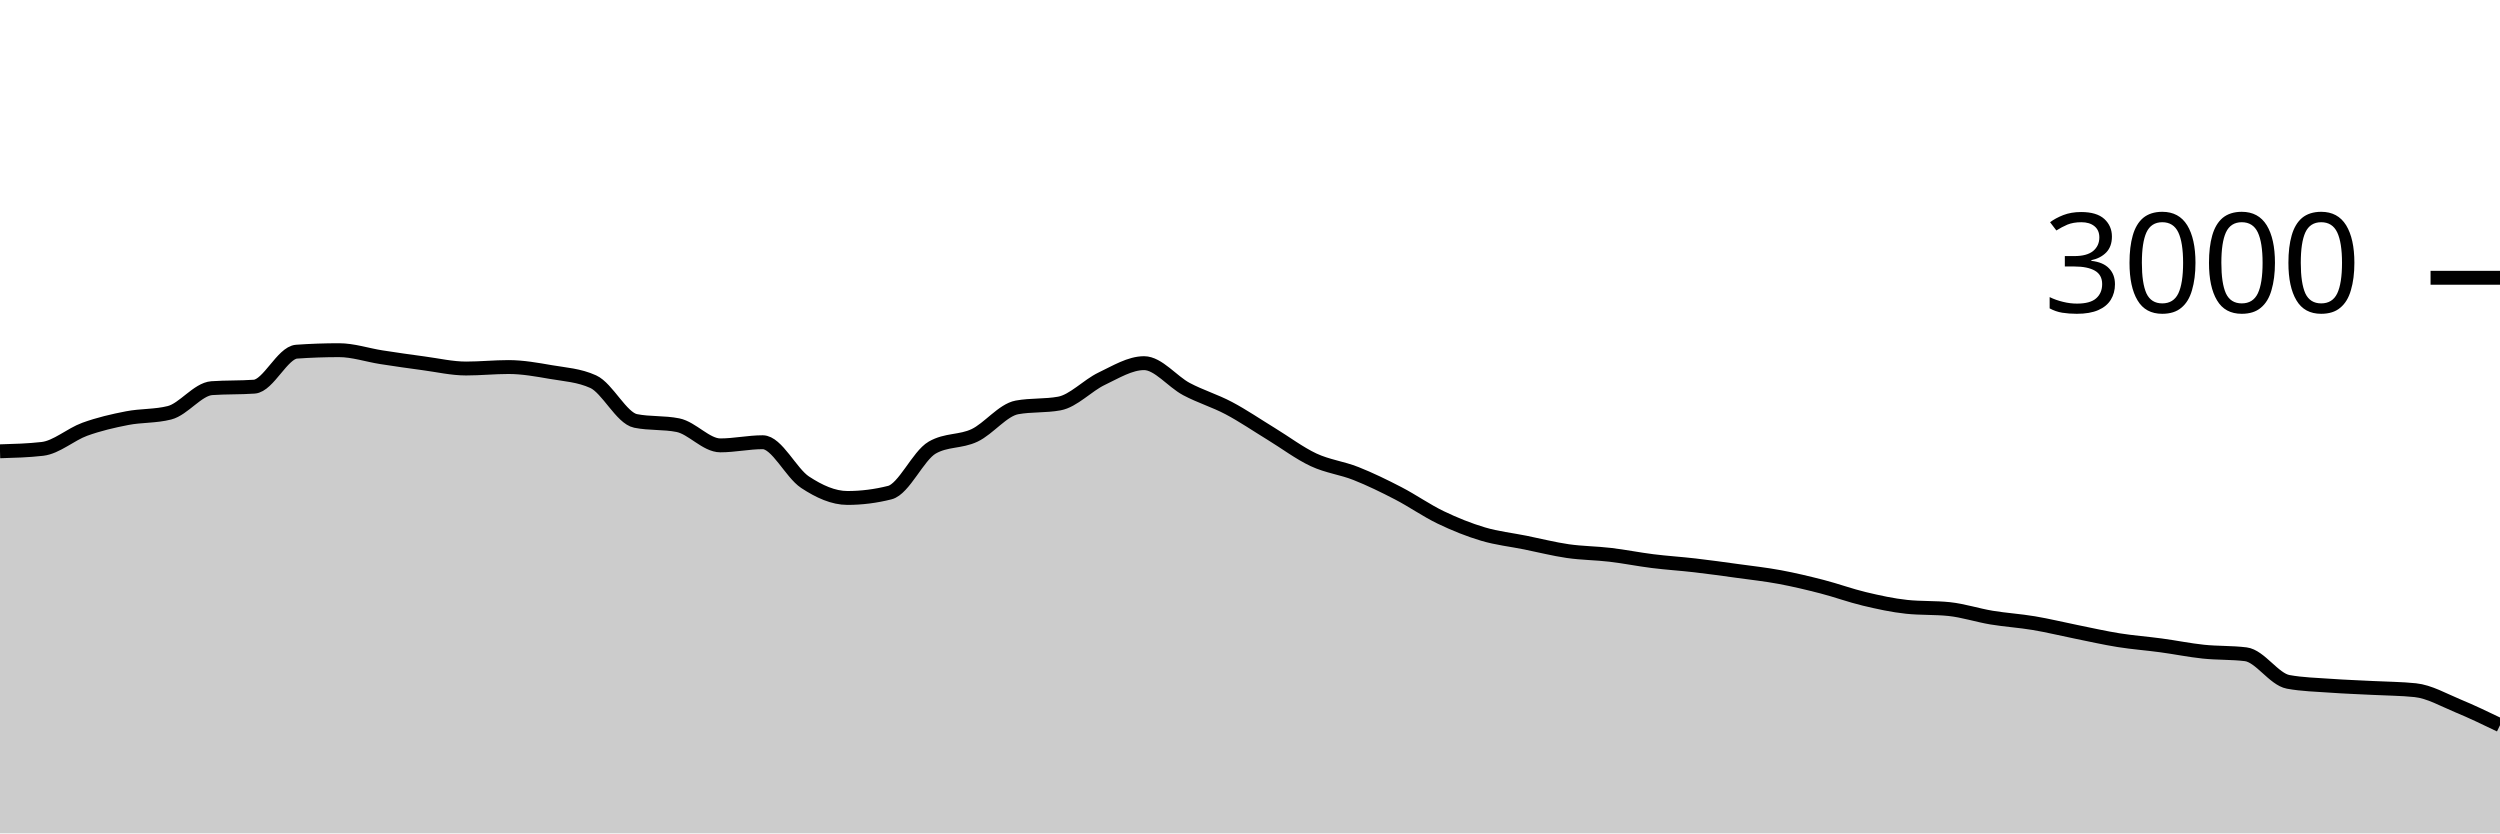
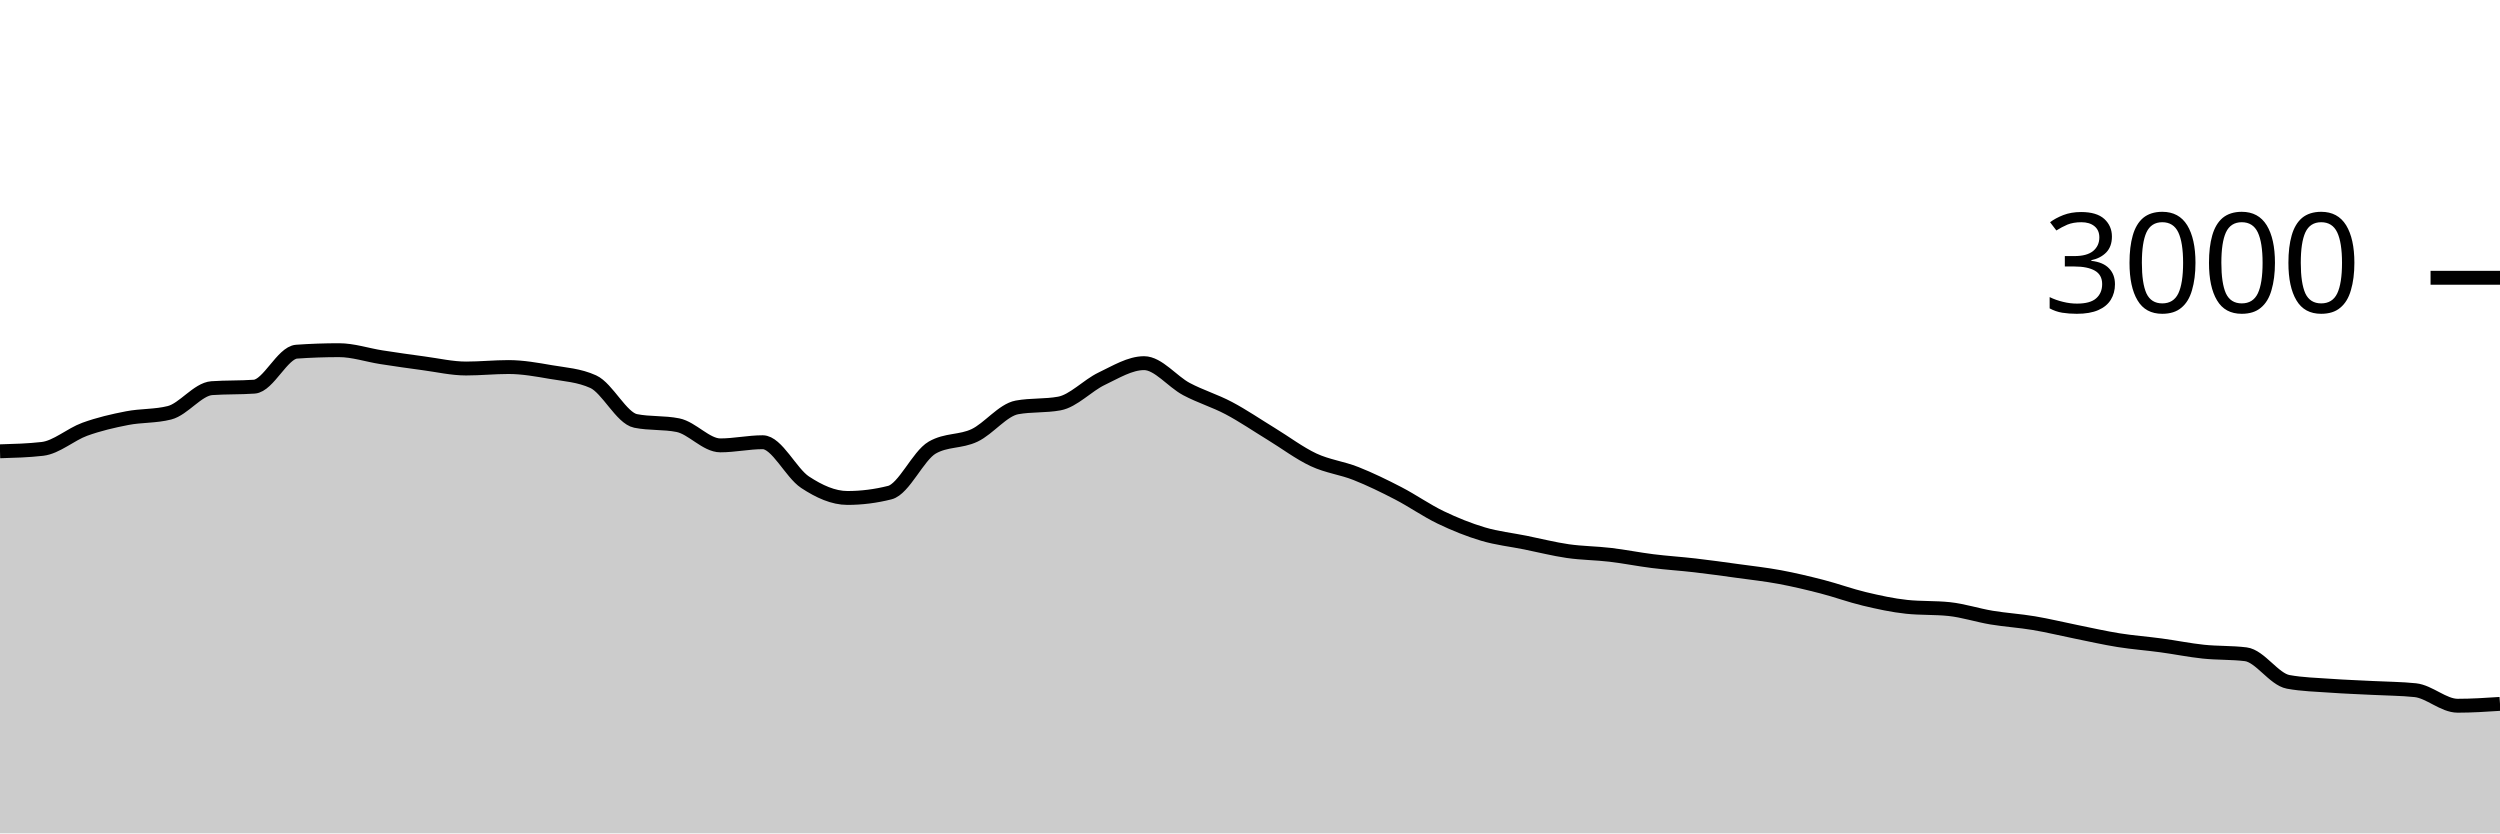
<svg xmlns="http://www.w3.org/2000/svg" viewBox="0 0 180 60">
  <g transform="translate(0,20)">
-     <path class="area" fill="rgba(0, 0, 0, 0.2)" d="M0,12.493C1.017,12.464,2.034,12.436,3.051,12.32C4.068,12.204,5.085,11.276,6.102,10.907C7.119,10.538,8.136,10.304,9.153,10.107C10.169,9.909,11.186,9.978,12.203,9.72C13.22,9.462,14.237,8.018,15.254,7.947C16.271,7.876,17.288,7.911,18.305,7.84C19.322,7.769,20.339,5.391,21.356,5.32C22.373,5.249,23.39,5.213,24.407,5.213C25.424,5.213,26.441,5.562,27.458,5.72C28.475,5.878,29.492,6.024,30.508,6.16C31.525,6.296,32.542,6.533,33.559,6.533C34.576,6.533,35.593,6.427,36.61,6.427C37.627,6.427,38.644,6.611,39.661,6.787C40.678,6.962,41.695,7.018,42.712,7.48C43.729,7.942,44.746,10.102,45.763,10.307C46.78,10.511,47.797,10.409,48.814,10.613C49.831,10.818,50.847,12.067,51.864,12.067C52.881,12.067,53.898,11.84,54.915,11.84C55.932,11.84,56.949,14.051,57.966,14.72C58.983,15.389,60,15.853,61.017,15.853C62.034,15.853,63.051,15.724,64.068,15.467C65.085,15.209,66.102,12.813,67.119,12.227C68.136,11.64,69.153,11.829,70.169,11.347C71.186,10.864,72.203,9.52,73.22,9.333C74.237,9.147,75.254,9.24,76.271,9.053C77.288,8.867,78.305,7.751,79.322,7.267C80.339,6.782,81.356,6.147,82.373,6.147C83.39,6.147,84.407,7.473,85.424,8.013C86.441,8.553,87.458,8.849,88.475,9.387C89.492,9.924,90.508,10.62,91.525,11.24C92.542,11.86,93.559,12.631,94.576,13.107C95.593,13.582,96.61,13.691,97.627,14.093C98.644,14.496,99.661,14.993,100.678,15.52C101.695,16.047,102.712,16.764,103.729,17.253C104.746,17.742,105.763,18.151,106.78,18.453C107.797,18.756,108.814,18.862,109.831,19.067C110.847,19.271,111.864,19.533,112.881,19.68C113.898,19.827,114.915,19.827,115.932,19.947C116.949,20.067,117.966,20.273,118.983,20.4C120,20.527,121.017,20.589,122.034,20.707C123.051,20.824,124.068,20.967,125.085,21.107C126.102,21.247,127.119,21.358,128.136,21.547C129.153,21.736,130.169,21.978,131.186,22.24C132.203,22.502,133.22,22.878,134.237,23.12C135.254,23.362,136.271,23.587,137.288,23.693C138.305,23.8,139.322,23.747,140.339,23.853C141.356,23.96,142.373,24.298,143.39,24.467C144.407,24.636,145.424,24.696,146.441,24.867C147.458,25.038,148.475,25.289,149.492,25.493C150.508,25.698,151.525,25.931,152.542,26.093C153.559,26.256,154.576,26.329,155.593,26.467C156.61,26.604,157.627,26.813,158.644,26.92C159.661,27.027,160.678,26.982,161.695,27.107C162.712,27.231,163.729,28.907,164.746,29.093C165.763,29.28,166.78,29.3,167.797,29.373C168.814,29.447,169.831,29.48,170.847,29.533C171.864,29.587,172.881,29.587,173.898,29.693C174.915,29.8,175.932,30.393,176.949,30.813C177.966,31.233,178.983,31.723,180,32.213L180,40C178.983,40,177.966,40,176.949,40C175.932,40,174.915,40,173.898,40C172.881,40,171.864,40,170.847,40C169.831,40,168.814,40,167.797,40C166.78,40,165.763,40,164.746,40C163.729,40,162.712,40,161.695,40C160.678,40,159.661,40,158.644,40C157.627,40,156.61,40,155.593,40C154.576,40,153.559,40,152.542,40C151.525,40,150.508,40,149.492,40C148.475,40,147.458,40,146.441,40C145.424,40,144.407,40,143.39,40C142.373,40,141.356,40,140.339,40C139.322,40,138.305,40,137.288,40C136.271,40,135.254,40,134.237,40C133.22,40,132.203,40,131.186,40C130.169,40,129.153,40,128.136,40C127.119,40,126.102,40,125.085,40C124.068,40,123.051,40,122.034,40C121.017,40,120,40,118.983,40C117.966,40,116.949,40,115.932,40C114.915,40,113.898,40,112.881,40C111.864,40,110.847,40,109.831,40C108.814,40,107.797,40,106.78,40C105.763,40,104.746,40,103.729,40C102.712,40,101.695,40,100.678,40C99.661,40,98.644,40,97.627,40C96.61,40,95.593,40,94.576,40C93.559,40,92.542,40,91.525,40C90.508,40,89.492,40,88.475,40C87.458,40,86.441,40,85.424,40C84.407,40,83.39,40,82.373,40C81.356,40,80.339,40,79.322,40C78.305,40,77.288,40,76.271,40C75.254,40,74.237,40,73.22,40C72.203,40,71.186,40,70.169,40C69.153,40,68.136,40,67.119,40C66.102,40,65.085,40,64.068,40C63.051,40,62.034,40,61.017,40C60,40,58.983,40,57.966,40C56.949,40,55.932,40,54.915,40C53.898,40,52.881,40,51.864,40C50.847,40,49.831,40,48.814,40C47.797,40,46.78,40,45.763,40C44.746,40,43.729,40,42.712,40C41.695,40,40.678,40,39.661,40C38.644,40,37.627,40,36.61,40C35.593,40,34.576,40,33.559,40C32.542,40,31.525,40,30.508,40C29.492,40,28.475,40,27.458,40C26.441,40,25.424,40,24.407,40C23.39,40,22.373,40,21.356,40C20.339,40,19.322,40,18.305,40C17.288,40,16.271,40,15.254,40C14.237,40,13.22,40,12.203,40C11.186,40,10.169,40,9.153,40C8.136,40,7.119,40,6.102,40C5.085,40,4.068,40,3.051,40C2.034,40,1.017,40,0,40Z" />
-     <path class="line" stroke="black" fill="none" d="M0,12.493C1.017,12.464,2.034,12.436,3.051,12.32C4.068,12.204,5.085,11.276,6.102,10.907C7.119,10.538,8.136,10.304,9.153,10.107C10.169,9.909,11.186,9.978,12.203,9.72C13.22,9.462,14.237,8.018,15.254,7.947C16.271,7.876,17.288,7.911,18.305,7.84C19.322,7.769,20.339,5.391,21.356,5.32C22.373,5.249,23.39,5.213,24.407,5.213C25.424,5.213,26.441,5.562,27.458,5.72C28.475,5.878,29.492,6.024,30.508,6.16C31.525,6.296,32.542,6.533,33.559,6.533C34.576,6.533,35.593,6.427,36.61,6.427C37.627,6.427,38.644,6.611,39.661,6.787C40.678,6.962,41.695,7.018,42.712,7.48C43.729,7.942,44.746,10.102,45.763,10.307C46.78,10.511,47.797,10.409,48.814,10.613C49.831,10.818,50.847,12.067,51.864,12.067C52.881,12.067,53.898,11.84,54.915,11.84C55.932,11.84,56.949,14.051,57.966,14.72C58.983,15.389,60,15.853,61.017,15.853C62.034,15.853,63.051,15.724,64.068,15.467C65.085,15.209,66.102,12.813,67.119,12.227C68.136,11.64,69.153,11.829,70.169,11.347C71.186,10.864,72.203,9.52,73.22,9.333C74.237,9.147,75.254,9.24,76.271,9.053C77.288,8.867,78.305,7.751,79.322,7.267C80.339,6.782,81.356,6.147,82.373,6.147C83.39,6.147,84.407,7.473,85.424,8.013C86.441,8.553,87.458,8.849,88.475,9.387C89.492,9.924,90.508,10.62,91.525,11.24C92.542,11.86,93.559,12.631,94.576,13.107C95.593,13.582,96.61,13.691,97.627,14.093C98.644,14.496,99.661,14.993,100.678,15.52C101.695,16.047,102.712,16.764,103.729,17.253C104.746,17.742,105.763,18.151,106.78,18.453C107.797,18.756,108.814,18.862,109.831,19.067C110.847,19.271,111.864,19.533,112.881,19.68C113.898,19.827,114.915,19.827,115.932,19.947C116.949,20.067,117.966,20.273,118.983,20.4C120,20.527,121.017,20.589,122.034,20.707C123.051,20.824,124.068,20.967,125.085,21.107C126.102,21.247,127.119,21.358,128.136,21.547C129.153,21.736,130.169,21.978,131.186,22.24C132.203,22.502,133.22,22.878,134.237,23.12C135.254,23.362,136.271,23.587,137.288,23.693C138.305,23.8,139.322,23.747,140.339,23.853C141.356,23.96,142.373,24.298,143.39,24.467C144.407,24.636,145.424,24.696,146.441,24.867C147.458,25.038,148.475,25.289,149.492,25.493C150.508,25.698,151.525,25.931,152.542,26.093C153.559,26.256,154.576,26.329,155.593,26.467C156.61,26.604,157.627,26.813,158.644,26.92C159.661,27.027,160.678,26.982,161.695,27.107C162.712,27.231,163.729,28.907,164.746,29.093C165.763,29.28,166.78,29.3,167.797,29.373C168.814,29.447,169.831,29.48,170.847,29.533C171.864,29.587,172.881,29.587,173.898,29.693C174.915,29.8,175.932,30.393,176.949,30.813C177.966,31.233,178.983,31.723,180,32.213" />
+     <path class="area" fill="rgba(0, 0, 0, 0.2)" d="M0,12.493C1.017,12.464,2.034,12.436,3.051,12.32C4.068,12.204,5.085,11.276,6.102,10.907C7.119,10.538,8.136,10.304,9.153,10.107C10.169,9.909,11.186,9.978,12.203,9.72C13.22,9.462,14.237,8.018,15.254,7.947C16.271,7.876,17.288,7.911,18.305,7.84C19.322,7.769,20.339,5.391,21.356,5.32C22.373,5.249,23.39,5.213,24.407,5.213C25.424,5.213,26.441,5.562,27.458,5.72C28.475,5.878,29.492,6.024,30.508,6.16C31.525,6.296,32.542,6.533,33.559,6.533C34.576,6.533,35.593,6.427,36.61,6.427C37.627,6.427,38.644,6.611,39.661,6.787C40.678,6.962,41.695,7.018,42.712,7.48C43.729,7.942,44.746,10.102,45.763,10.307C46.78,10.511,47.797,10.409,48.814,10.613C49.831,10.818,50.847,12.067,51.864,12.067C52.881,12.067,53.898,11.84,54.915,11.84C55.932,11.84,56.949,14.051,57.966,14.72C58.983,15.389,60,15.853,61.017,15.853C62.034,15.853,63.051,15.724,64.068,15.467C65.085,15.209,66.102,12.813,67.119,12.227C68.136,11.64,69.153,11.829,70.169,11.347C71.186,10.864,72.203,9.52,73.22,9.333C74.237,9.147,75.254,9.24,76.271,9.053C77.288,8.867,78.305,7.751,79.322,7.267C80.339,6.782,81.356,6.147,82.373,6.147C83.39,6.147,84.407,7.473,85.424,8.013C86.441,8.553,87.458,8.849,88.475,9.387C89.492,9.924,90.508,10.62,91.525,11.24C92.542,11.86,93.559,12.631,94.576,13.107C95.593,13.582,96.61,13.691,97.627,14.093C98.644,14.496,99.661,14.993,100.678,15.52C101.695,16.047,102.712,16.764,103.729,17.253C104.746,17.742,105.763,18.151,106.78,18.453C107.797,18.756,108.814,18.862,109.831,19.067C110.847,19.271,111.864,19.533,112.881,19.68C113.898,19.827,114.915,19.827,115.932,19.947C116.949,20.067,117.966,20.273,118.983,20.4C120,20.527,121.017,20.589,122.034,20.707C123.051,20.824,124.068,20.967,125.085,21.107C126.102,21.247,127.119,21.358,128.136,21.547C129.153,21.736,130.169,21.978,131.186,22.24C132.203,22.502,133.22,22.878,134.237,23.12C135.254,23.362,136.271,23.587,137.288,23.693C138.305,23.8,139.322,23.747,140.339,23.853C141.356,23.96,142.373,24.298,143.39,24.467C144.407,24.636,145.424,24.696,146.441,24.867C147.458,25.038,148.475,25.289,149.492,25.493C150.508,25.698,151.525,25.931,152.542,26.093C153.559,26.256,154.576,26.329,155.593,26.467C156.61,26.604,157.627,26.813,158.644,26.92C159.661,27.027,160.678,26.982,161.695,27.107C162.712,27.231,163.729,28.907,164.746,29.093C165.763,29.28,166.78,29.3,167.797,29.373C168.814,29.447,169.831,29.48,170.847,29.533C171.864,29.587,172.881,29.587,173.898,29.693C174.915,29.8,175.932,30.813,176.949,30.813C177.966,30.813,178.983,30.747,180,30.68L180,40C178.983,40,177.966,40,176.949,40C175.932,40,174.915,40,173.898,40C172.881,40,171.864,40,170.847,40C169.831,40,168.814,40,167.797,40C166.78,40,165.763,40,164.746,40C163.729,40,162.712,40,161.695,40C160.678,40,159.661,40,158.644,40C157.627,40,156.61,40,155.593,40C154.576,40,153.559,40,152.542,40C151.525,40,150.508,40,149.492,40C148.475,40,147.458,40,146.441,40C145.424,40,144.407,40,143.39,40C142.373,40,141.356,40,140.339,40C139.322,40,138.305,40,137.288,40C136.271,40,135.254,40,134.237,40C133.22,40,132.203,40,131.186,40C130.169,40,129.153,40,128.136,40C127.119,40,126.102,40,125.085,40C124.068,40,123.051,40,122.034,40C121.017,40,120,40,118.983,40C117.966,40,116.949,40,115.932,40C114.915,40,113.898,40,112.881,40C111.864,40,110.847,40,109.831,40C108.814,40,107.797,40,106.78,40C105.763,40,104.746,40,103.729,40C102.712,40,101.695,40,100.678,40C99.661,40,98.644,40,97.627,40C96.61,40,95.593,40,94.576,40C93.559,40,92.542,40,91.525,40C90.508,40,89.492,40,88.475,40C87.458,40,86.441,40,85.424,40C84.407,40,83.39,40,82.373,40C81.356,40,80.339,40,79.322,40C78.305,40,77.288,40,76.271,40C75.254,40,74.237,40,73.22,40C72.203,40,71.186,40,70.169,40C69.153,40,68.136,40,67.119,40C66.102,40,65.085,40,64.068,40C63.051,40,62.034,40,61.017,40C60,40,58.983,40,57.966,40C56.949,40,55.932,40,54.915,40C53.898,40,52.881,40,51.864,40C50.847,40,49.831,40,48.814,40C47.797,40,46.78,40,45.763,40C44.746,40,43.729,40,42.712,40C41.695,40,40.678,40,39.661,40C38.644,40,37.627,40,36.61,40C35.593,40,34.576,40,33.559,40C32.542,40,31.525,40,30.508,40C29.492,40,28.475,40,27.458,40C26.441,40,25.424,40,24.407,40C23.39,40,22.373,40,21.356,40C20.339,40,19.322,40,18.305,40C17.288,40,16.271,40,15.254,40C14.237,40,13.22,40,12.203,40C11.186,40,10.169,40,9.153,40C8.136,40,7.119,40,6.102,40C5.085,40,4.068,40,3.051,40C2.034,40,1.017,40,0,40Z" />
+     <path class="line" stroke="black" fill="none" d="M0,12.493C1.017,12.464,2.034,12.436,3.051,12.32C4.068,12.204,5.085,11.276,6.102,10.907C7.119,10.538,8.136,10.304,9.153,10.107C10.169,9.909,11.186,9.978,12.203,9.72C13.22,9.462,14.237,8.018,15.254,7.947C16.271,7.876,17.288,7.911,18.305,7.84C19.322,7.769,20.339,5.391,21.356,5.32C22.373,5.249,23.39,5.213,24.407,5.213C25.424,5.213,26.441,5.562,27.458,5.72C28.475,5.878,29.492,6.024,30.508,6.16C31.525,6.296,32.542,6.533,33.559,6.533C34.576,6.533,35.593,6.427,36.61,6.427C37.627,6.427,38.644,6.611,39.661,6.787C40.678,6.962,41.695,7.018,42.712,7.48C43.729,7.942,44.746,10.102,45.763,10.307C46.78,10.511,47.797,10.409,48.814,10.613C49.831,10.818,50.847,12.067,51.864,12.067C52.881,12.067,53.898,11.84,54.915,11.84C55.932,11.84,56.949,14.051,57.966,14.72C58.983,15.389,60,15.853,61.017,15.853C62.034,15.853,63.051,15.724,64.068,15.467C65.085,15.209,66.102,12.813,67.119,12.227C68.136,11.64,69.153,11.829,70.169,11.347C71.186,10.864,72.203,9.52,73.22,9.333C74.237,9.147,75.254,9.24,76.271,9.053C77.288,8.867,78.305,7.751,79.322,7.267C80.339,6.782,81.356,6.147,82.373,6.147C83.39,6.147,84.407,7.473,85.424,8.013C86.441,8.553,87.458,8.849,88.475,9.387C89.492,9.924,90.508,10.62,91.525,11.24C92.542,11.86,93.559,12.631,94.576,13.107C95.593,13.582,96.61,13.691,97.627,14.093C98.644,14.496,99.661,14.993,100.678,15.52C101.695,16.047,102.712,16.764,103.729,17.253C104.746,17.742,105.763,18.151,106.78,18.453C107.797,18.756,108.814,18.862,109.831,19.067C110.847,19.271,111.864,19.533,112.881,19.68C113.898,19.827,114.915,19.827,115.932,19.947C116.949,20.067,117.966,20.273,118.983,20.4C120,20.527,121.017,20.589,122.034,20.707C123.051,20.824,124.068,20.967,125.085,21.107C126.102,21.247,127.119,21.358,128.136,21.547C129.153,21.736,130.169,21.978,131.186,22.24C132.203,22.502,133.22,22.878,134.237,23.12C135.254,23.362,136.271,23.587,137.288,23.693C138.305,23.8,139.322,23.747,140.339,23.853C141.356,23.96,142.373,24.298,143.39,24.467C144.407,24.636,145.424,24.696,146.441,24.867C147.458,25.038,148.475,25.289,149.492,25.493C150.508,25.698,151.525,25.931,152.542,26.093C153.559,26.256,154.576,26.329,155.593,26.467C156.61,26.604,157.627,26.813,158.644,26.92C159.661,27.027,160.678,26.982,161.695,27.107C162.712,27.231,163.729,28.907,164.746,29.093C165.763,29.28,166.78,29.3,167.797,29.373C168.814,29.447,169.831,29.48,170.847,29.533C171.864,29.587,172.881,29.587,173.898,29.693C174.915,29.8,175.932,30.813,176.949,30.813C177.966,30.813,178.983,30.747,180,30.68" />
    <path class="axis-ceiling" stroke-width="1" stroke="black" fill="none" d="M175,0L180,0" />
    <text class="axis-ceiling-label" font-family="sans-serif" text-anchor="end" font-size="10px" x="170" y="2.5">3000</text>
  </g>
</svg>
